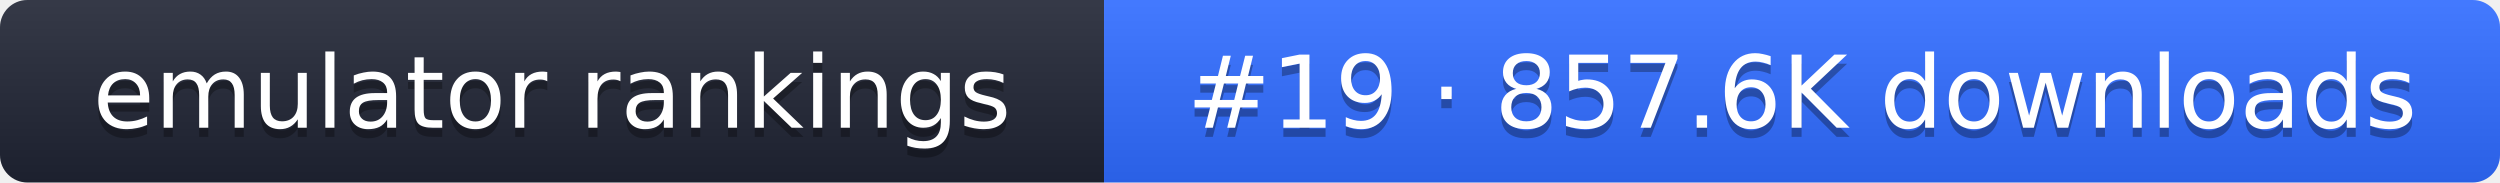
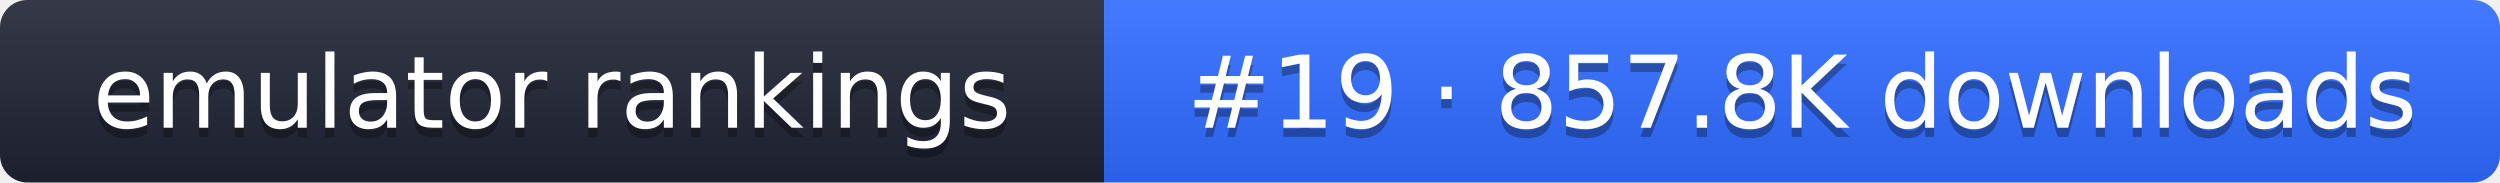
- <svg xmlns="http://www.w3.org/2000/svg" width="274" height="20" role="img" aria-label="emulator rankings: #19 · 857.6K downloads">
+ <svg xmlns="http://www.w3.org/2000/svg" width="274" height="20" role="img" aria-label="emulator rankings: #19 · 857.8K downloads">
  <linearGradient id="g" x2="0" y2="100%">
    <stop offset="0" stop-color="#fff" stop-opacity=".1" />
    <stop offset="1" stop-opacity=".1" />
  </linearGradient>
  <clipPath id="r">
    <rect width="274" height="20" rx="3" fill="#fff" />
  </clipPath>
  <g clip-path="url(#r)">
    <rect width="121" height="20" fill="#1f2433" />
    <rect x="121" width="153" height="20" fill="#2f6bff" />
    <rect width="274" height="20" fill="url(#g)" />
  </g>
  <g fill="#fff" text-anchor="middle" font-family="Verdana,DejaVu Sans,sans-serif" font-size="11">
    <text x="60.5" y="15" fill="#010101" fill-opacity=".3">emulator rankings</text>
    <text x="60.5" y="14">emulator rankings</text>
-     <text x="197.5" y="15" fill="#010101" fill-opacity=".3">#19 · 857.6K downloads</text>
-     <text x="197.5" y="14">#19 · 857.6K downloads</text>
+     <text x="197.5" y="15" fill="#010101" fill-opacity=".3">#19 · 857.8K downloads</text>
+     <text x="197.5" y="14">#19 · 857.8K downloads</text>
  </g>
</svg>
